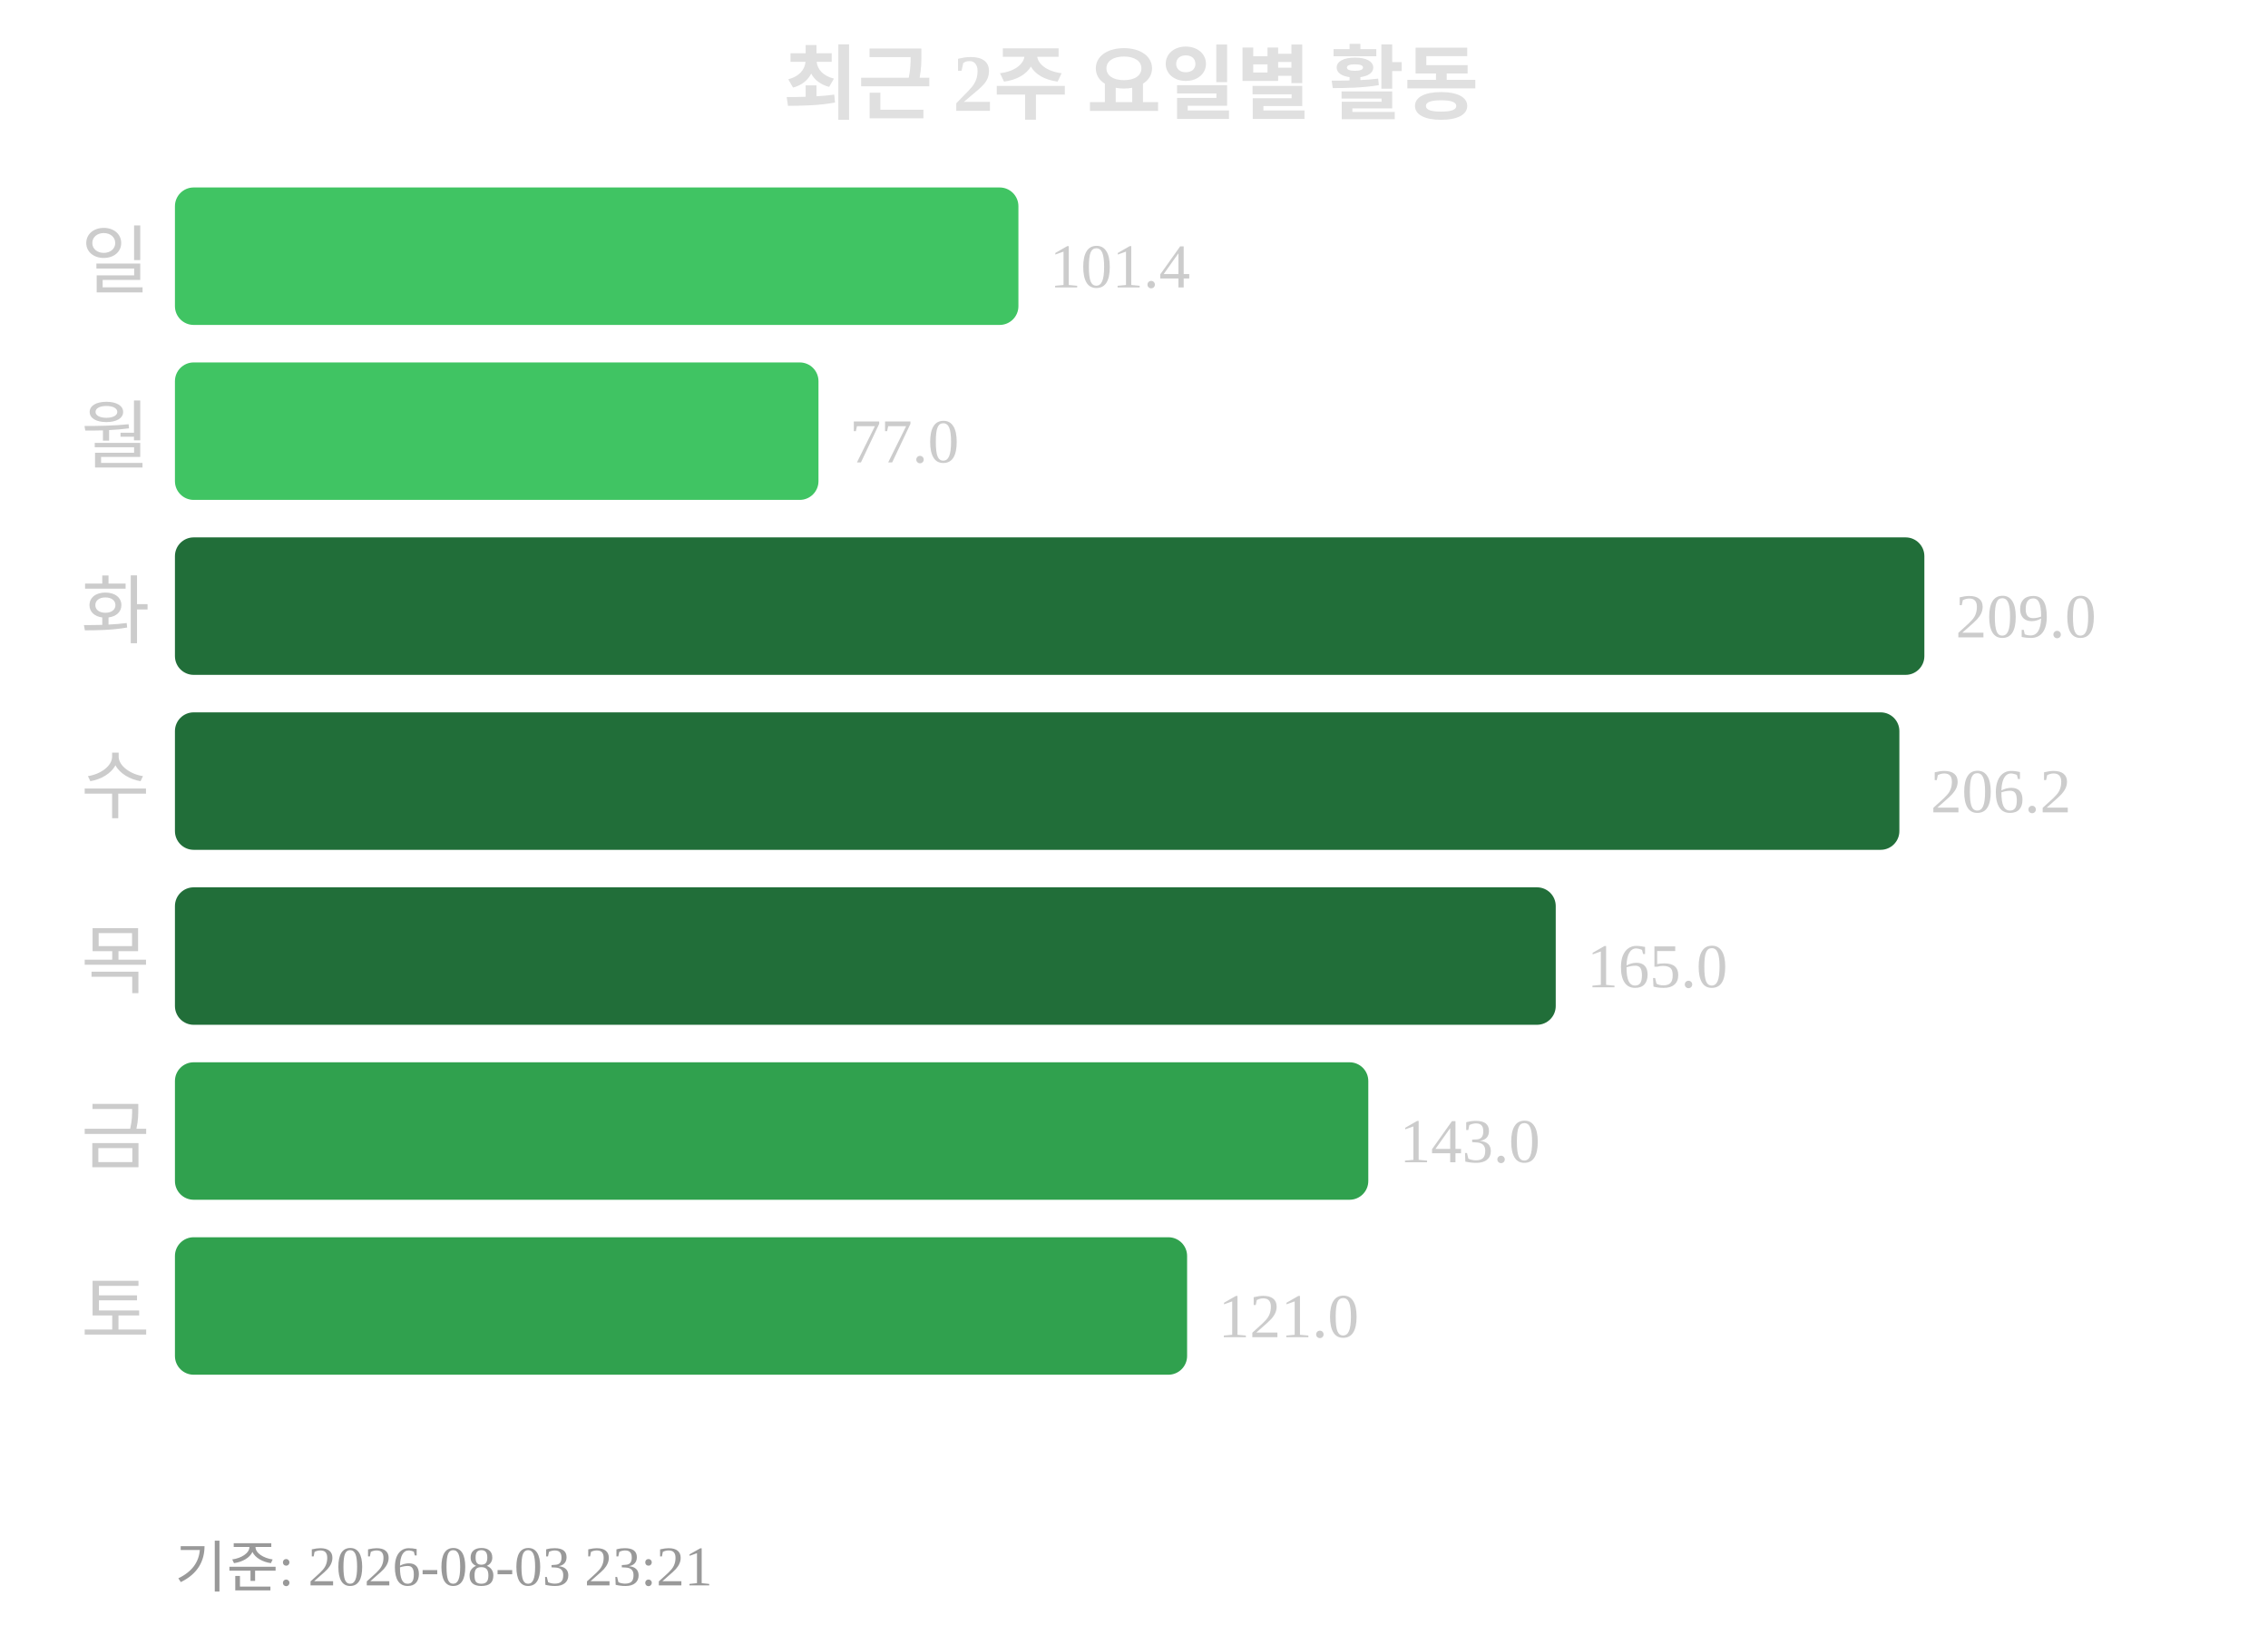
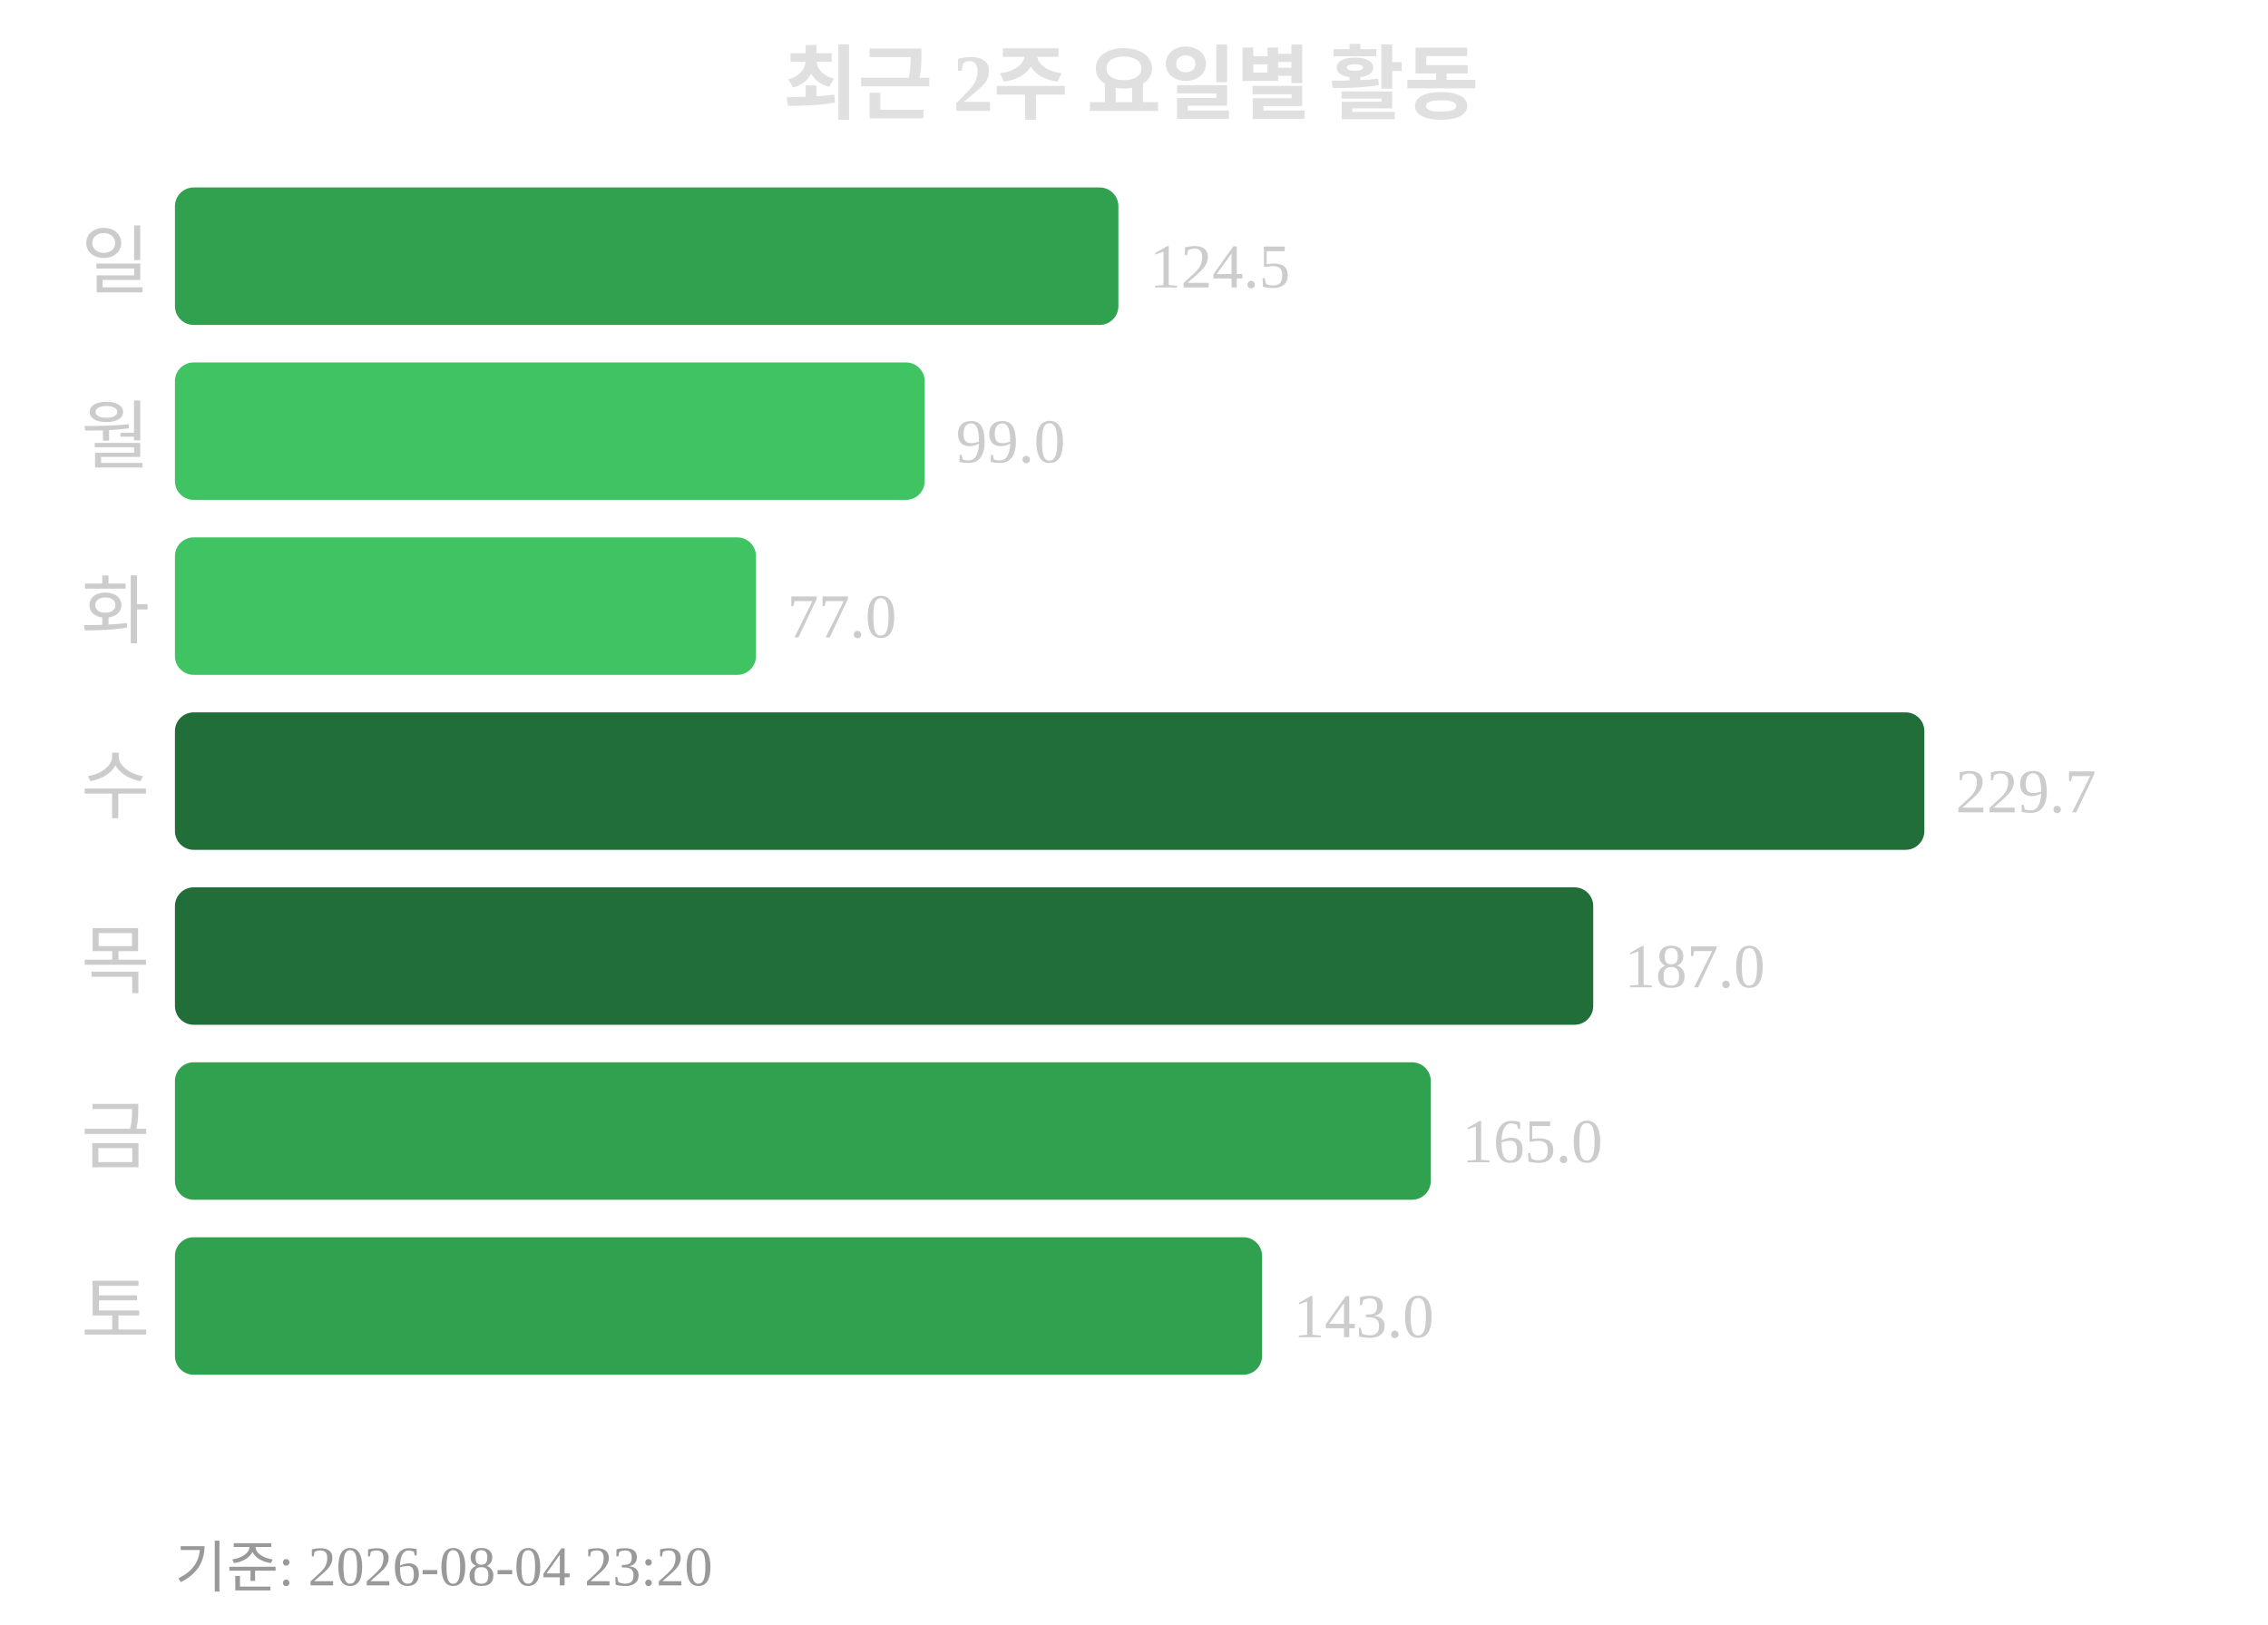
<svg xmlns="http://www.w3.org/2000/svg" width="363" height="260">
  <text x="181" y="18" text-anchor="middle" font-size="13" font-weight="bold" fill="#e0e0e0">최근 2주 요일별 활동</text>
  <text x="24" y="46" text-anchor="end" font-size="12" fill="#cccccc">일</text>
-   <rect x="28" y="30" width="135" height="22" rx="3" fill="#40c463" />
-   <text x="168" y="46" font-size="10" fill="#cccccc">101.4</text>
+   <rect x="28" y="30" width="151" height="22" rx="3" fill="#30a14e" />
+   <text x="184" y="46" font-size="10" fill="#cccccc">124.5</text>
  <text x="24" y="74" text-anchor="end" font-size="12" fill="#cccccc">월</text>
-   <rect x="28" y="58" width="103" height="22" rx="3" fill="#40c463" />
-   <text x="136" y="74" font-size="10" fill="#cccccc">77.0</text>
+   <rect x="28" y="58" width="120" height="22" rx="3" fill="#40c463" />
+   <text x="153" y="74" font-size="10" fill="#cccccc">99.0</text>
  <text x="24" y="102" text-anchor="end" font-size="12" fill="#cccccc">화</text>
-   <rect x="28" y="86" width="280" height="22" rx="3" fill="#216e39" />
-   <text x="313" y="102" font-size="10" fill="#cccccc">209.0</text>
+   <rect x="28" y="86" width="93" height="22" rx="3" fill="#40c463" />
+   <text x="126" y="102" font-size="10" fill="#cccccc">77.0</text>
  <text x="24" y="130" text-anchor="end" font-size="12" fill="#cccccc">수</text>
-   <rect x="28" y="114" width="276" height="22" rx="3" fill="#216e39" />
-   <text x="309" y="130" font-size="10" fill="#cccccc">206.2</text>
+   <rect x="28" y="114" width="280" height="22" rx="3" fill="#216e39" />
+   <text x="313" y="130" font-size="10" fill="#cccccc">229.7</text>
  <text x="24" y="158" text-anchor="end" font-size="12" fill="#cccccc">목</text>
-   <rect x="28" y="142" width="221" height="22" rx="3" fill="#216e39" />
-   <text x="254" y="158" font-size="10" fill="#cccccc">165.0</text>
+   <rect x="28" y="142" width="227" height="22" rx="3" fill="#216e39" />
+   <text x="260" y="158" font-size="10" fill="#cccccc">187.0</text>
  <text x="24" y="186" text-anchor="end" font-size="12" fill="#cccccc">금</text>
-   <rect x="28" y="170" width="191" height="22" rx="3" fill="#30a14e" />
-   <text x="224" y="186" font-size="10" fill="#cccccc">143.0</text>
+   <rect x="28" y="170" width="201" height="22" rx="3" fill="#30a14e" />
+   <text x="234" y="186" font-size="10" fill="#cccccc">165.0</text>
  <text x="24" y="214" text-anchor="end" font-size="12" fill="#cccccc">토</text>
-   <rect x="28" y="198" width="162" height="22" rx="3" fill="#30a14e" />
-   <text x="195" y="214" font-size="10" fill="#cccccc">121.0</text>
-   <text x="28" y="254" font-size="9" fill="#999999">기준: 2026-08-03 23:21</text>
+   <rect x="28" y="198" width="174" height="22" rx="3" fill="#30a14e" />
+   <text x="207" y="214" font-size="10" fill="#cccccc">143.0</text>
+   <text x="28" y="254" font-size="9" fill="#999999">기준: 2026-08-04 23:20</text>
</svg>
